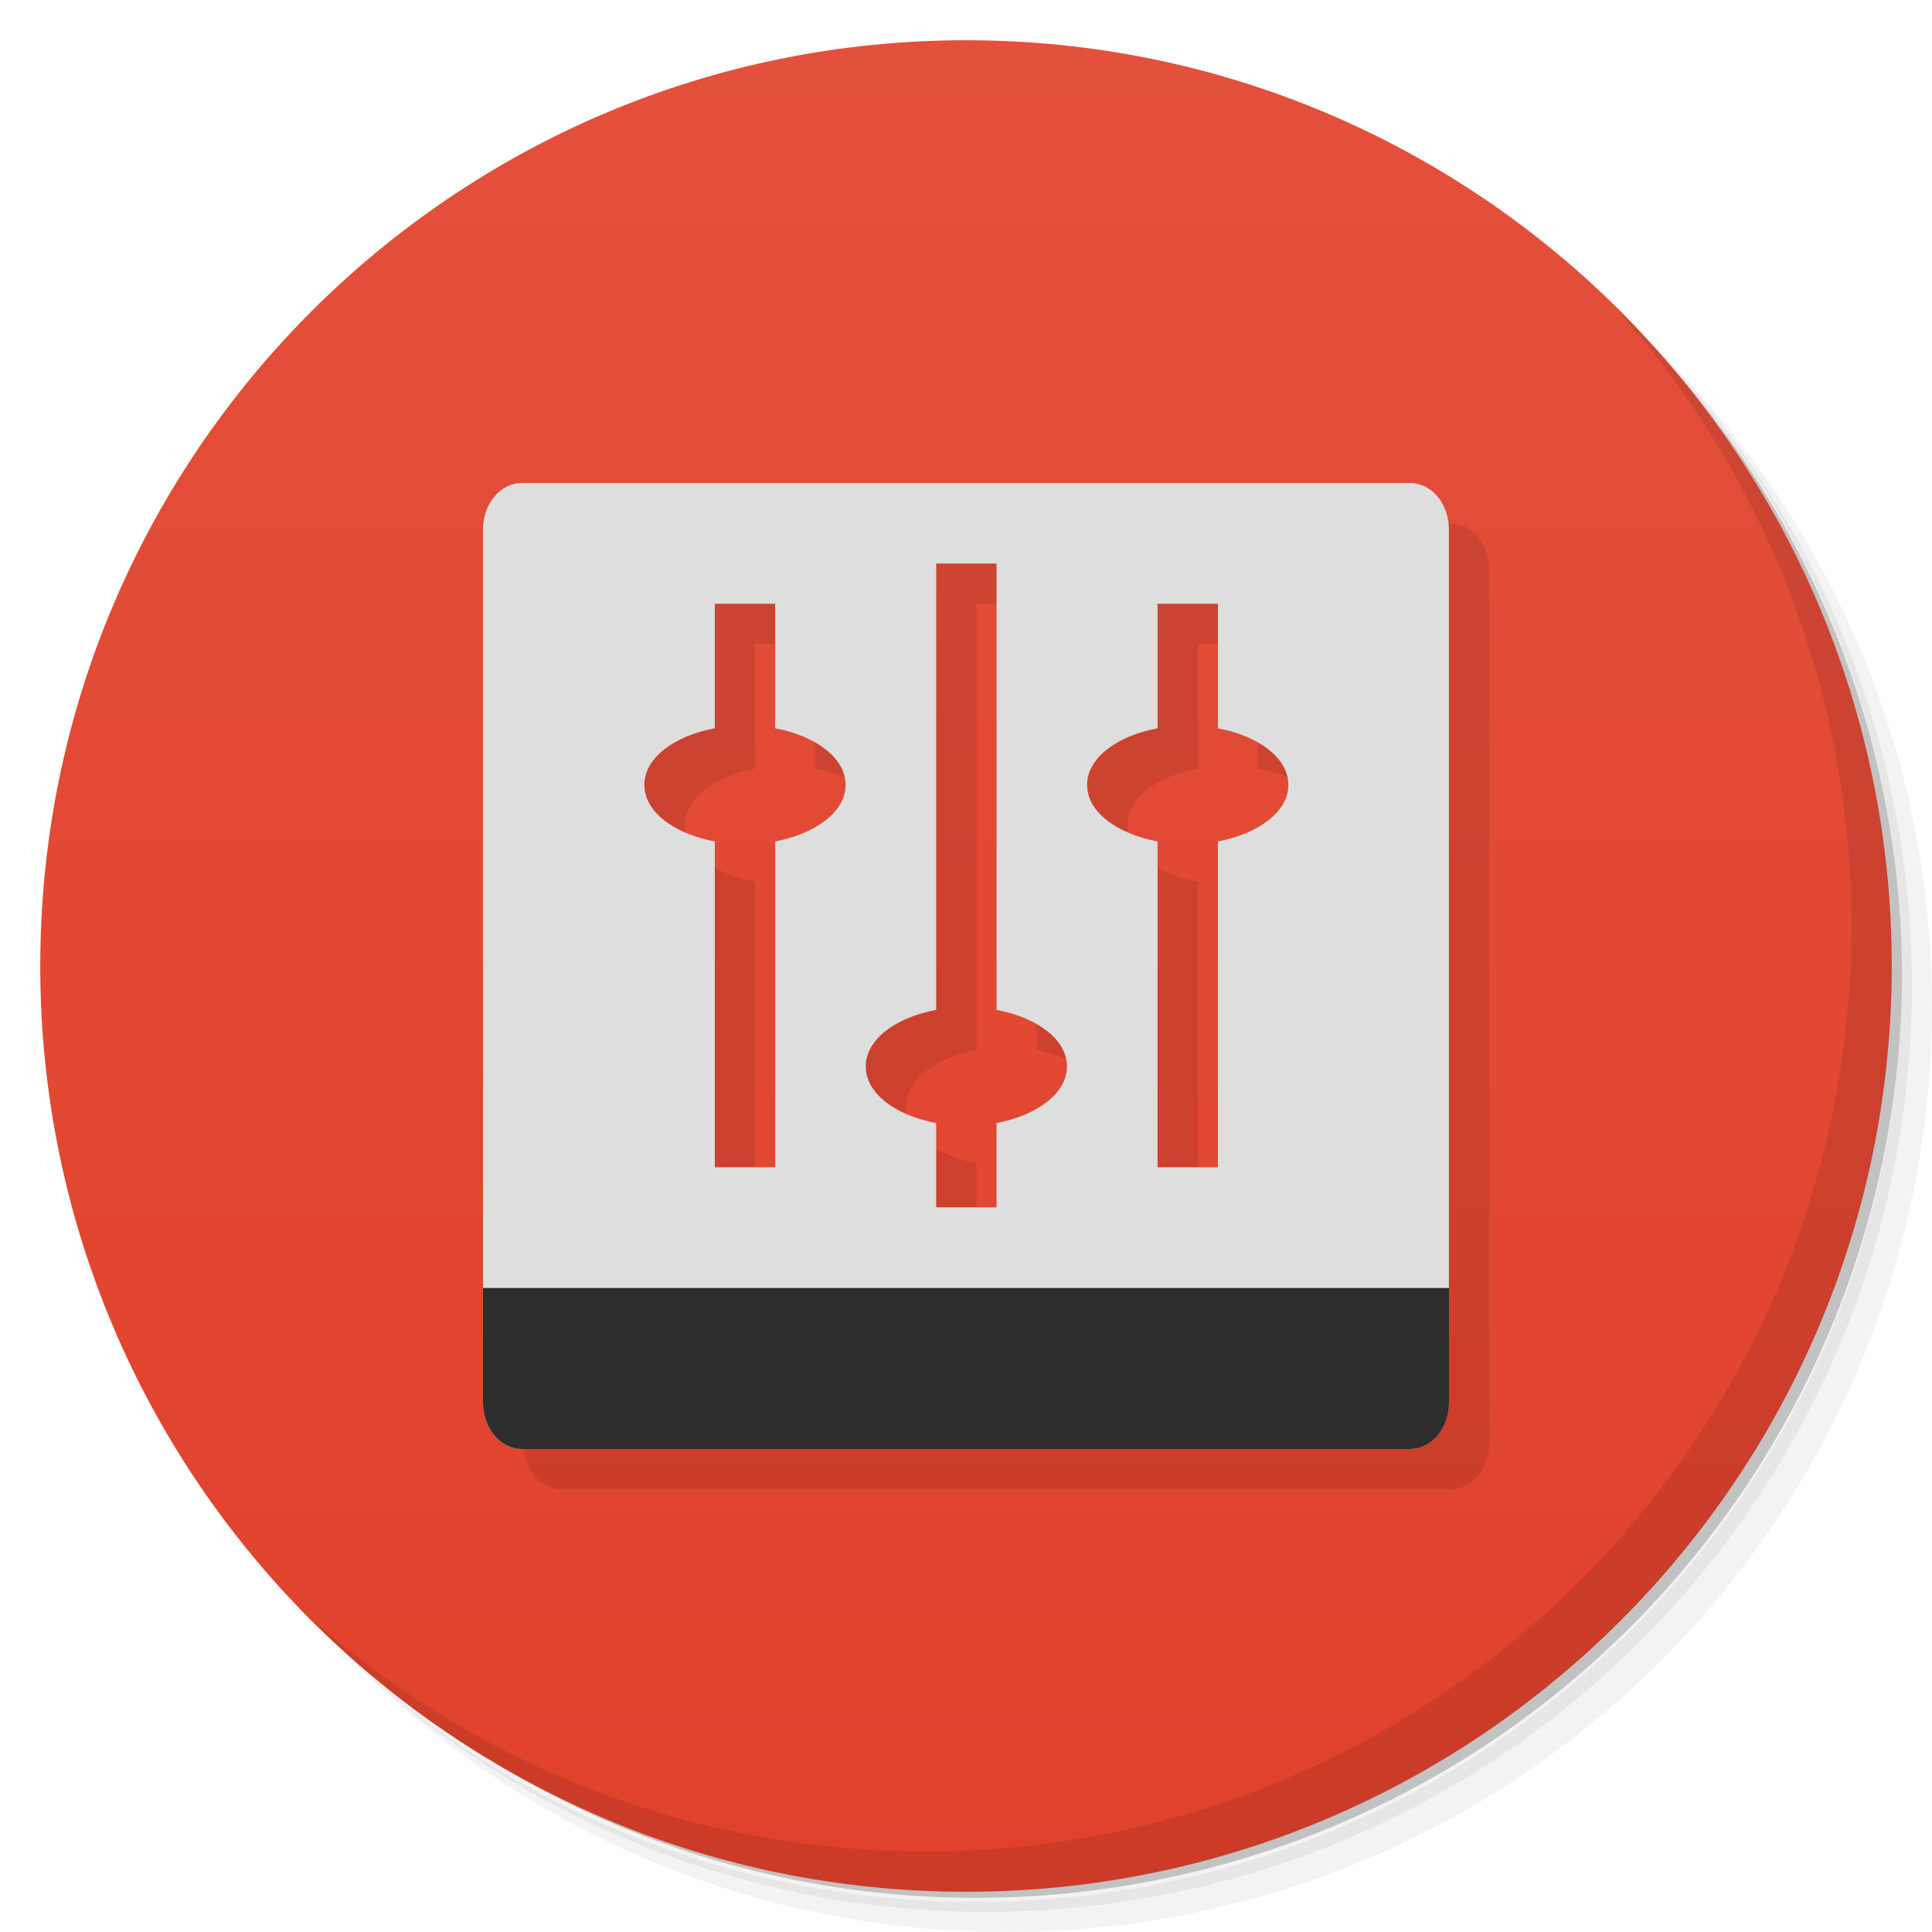
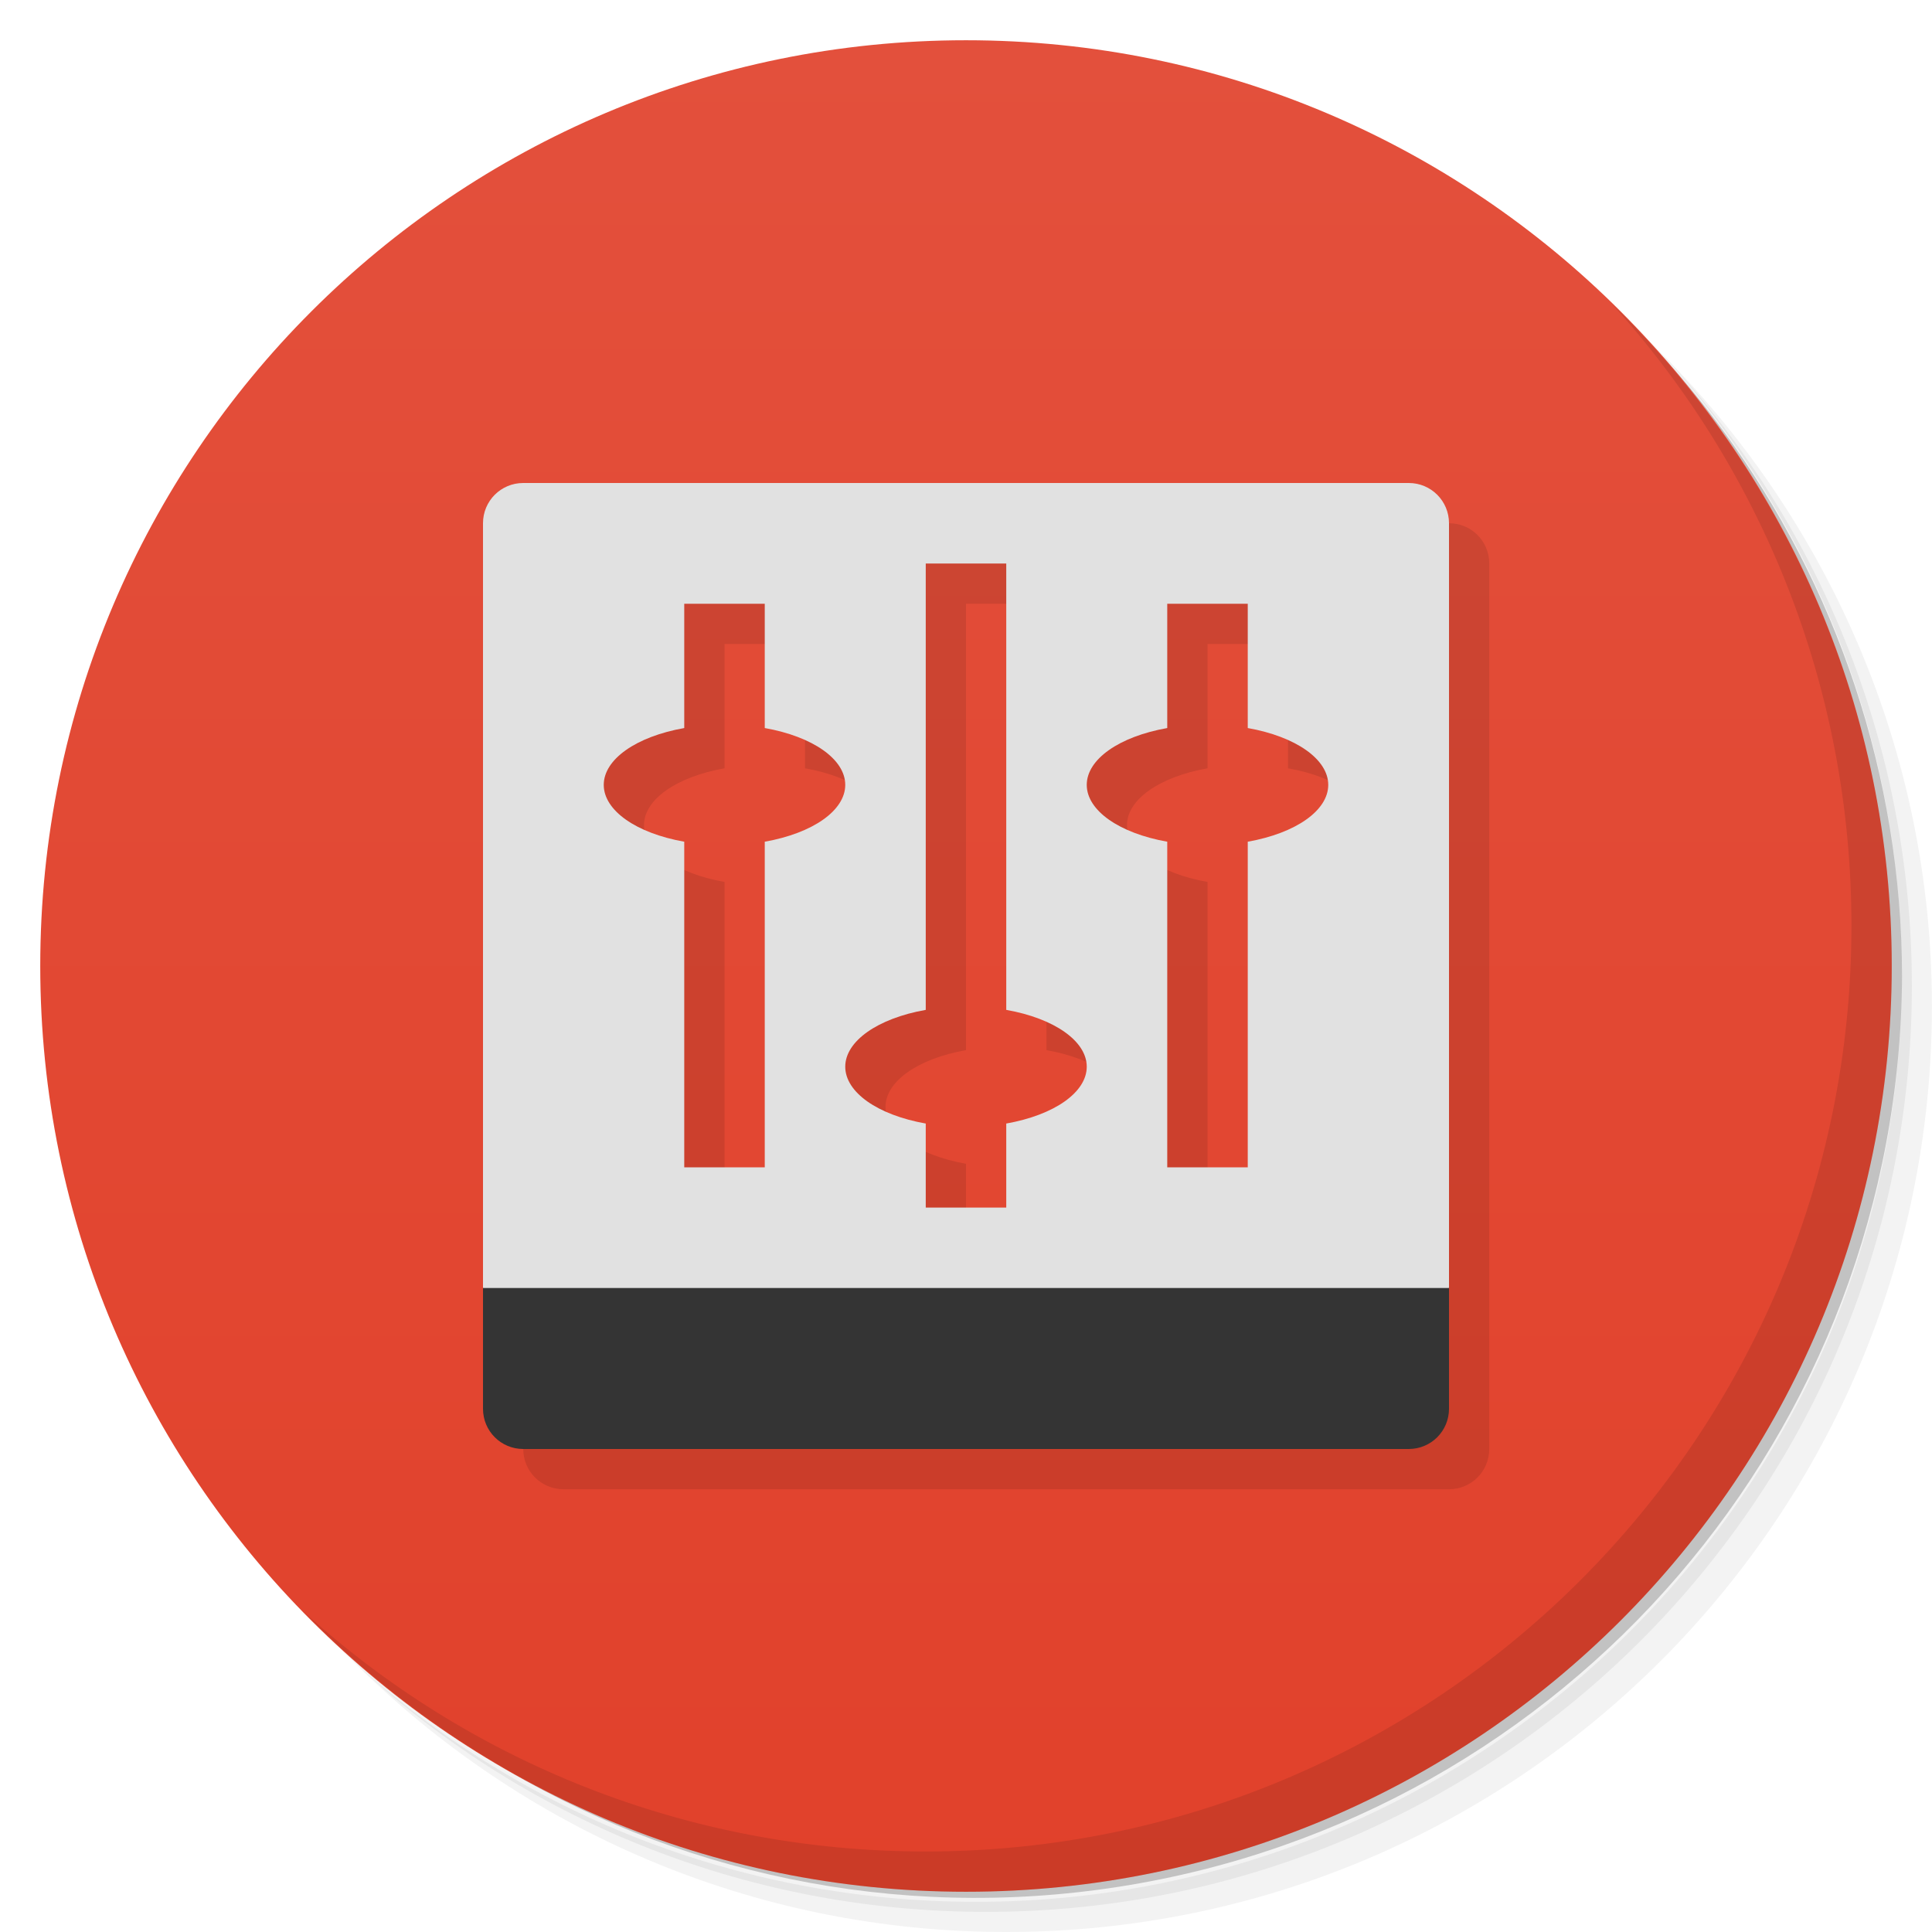
<svg xmlns="http://www.w3.org/2000/svg" viewBox="0 0 48 48">
  <defs>
    <linearGradient id="linearGradient3764" x1="1" x2="47" gradientUnits="userSpaceOnUse" gradientTransform="matrix(0,-1,1,0,-1.5e-6,48)">
      <stop style="stop-color:#e1412b;stop-opacity:1" />
      <stop offset="1" style="stop-color:#e3503c;stop-opacity:1" />
    </linearGradient>
  </defs>
  <g>
    <path d="m 36.31 5 c 5.859 4.062 9.688 10.831 9.688 18.5 c 0 12.426 -10.07 22.5 -22.5 22.5 c -7.669 0 -14.438 -3.828 -18.5 -9.688 c 1.037 1.822 2.306 3.499 3.781 4.969 c 4.085 3.712 9.514 5.969 15.469 5.969 c 12.703 0 23 -10.298 23 -23 c 0 -5.954 -2.256 -11.384 -5.969 -15.469 c -1.469 -1.475 -3.147 -2.744 -4.969 -3.781 z m 4.969 3.781 c 3.854 4.113 6.219 9.637 6.219 15.719 c 0 12.703 -10.297 23 -23 23 c -6.081 0 -11.606 -2.364 -15.719 -6.219 c 4.16 4.144 9.883 6.719 16.219 6.719 c 12.703 0 23 -10.298 23 -23 c 0 -6.335 -2.575 -12.06 -6.719 -16.219 z" style="opacity:0.05" />
    <path d="m 41.28 8.781 c 3.712 4.085 5.969 9.514 5.969 15.469 c 0 12.703 -10.297 23 -23 23 c -5.954 0 -11.384 -2.256 -15.469 -5.969 c 4.113 3.854 9.637 6.219 15.719 6.219 c 12.703 0 23 -10.298 23 -23 c 0 -6.081 -2.364 -11.606 -6.219 -15.719 z" style="opacity:0.1" />
    <path d="m 31.25 2.375 c 8.615 3.154 14.75 11.417 14.75 21.13 c 0 12.426 -10.07 22.5 -22.5 22.5 c -9.708 0 -17.971 -6.135 -21.12 -14.75 a 23 23 0 0 0 44.875 -7 a 23 23 0 0 0 -16 -21.875 z" style="opacity:0.2" />
  </g>
  <g>
    <path d="m 24 1 c 12.703 0 23 10.297 23 23 c 0 12.703 -10.297 23 -23 23 -12.703 0 -23 -10.297 -23 -23 0 -12.703 10.297 -23 23 -23 z" style="fill:url(#linearGradient3764);fill-opacity:1" />
  </g>
  <g>
    <g>
      <g transform="translate(1,1)">
        <g style="opacity:0.1">
-           <g>
-             <path d="m 12.969 12 c -0.543 0 -0.969 0.52 -0.969 1.156 l 0 21.688 c 0 0.637 0.426 1.156 0.969 1.156 l 22.06 0 c 0.547 0 0.969 -0.52 0.969 -1.156 l 0 -21.688 c 0 -0.637 -0.422 -1.156 -0.969 -1.156 m -11.77 2 l 1.5 0 l 0 11.09 c 1.012 0.191 1.75 0.738 1.75 1.406 c 0 0.668 -0.742 1.211 -1.75 1.406 l 0 2.094 l -1.5 0 l 0 -2.094 c -1.02 -0.195 -1.75 -0.738 -1.75 -1.406 c 0 -0.668 0.734 -1.215 1.75 -1.406 m -5.5 -10.09 l 1.5 0 l 0 3.094 c 1.012 0.191 1.75 0.738 1.75 1.406 c 0 0.668 -0.742 1.211 -1.75 1.406 l 0 8.094 l -1.5 0 l 0 -8.094 c -1.02 -0.195 -1.75 -0.738 -1.75 -1.406 c 0 -0.668 0.734 -1.215 1.75 -1.406 m 11 -3.094 l 1.5 0 l 0 3.094 c 1.01 0.191 1.75 0.738 1.75 1.406 c 0 0.668 -0.742 1.211 -1.75 1.406 l 0 8.094 l -1.5 0 l 0 -8.094 c -1.02 -0.195 -1.75 -0.738 -1.75 -1.406 c 0 -0.668 0.734 -1.215 1.75 -1.406 m 0 -3.094" style="fill:#000;fill-opacity:1;stroke:none;fill-rule:nonzero" />
-             <path d="m 12.969 36 c -0.543 0 -0.969 -0.52 -0.969 -1.156 l 0 -2.844 l 24 0 l 0 2.844 c 0 0.641 -0.426 1.156 -0.969 1.156 m -22.06 0" style="fill:#000;fill-opacity:1;stroke:none;fill-rule:nonzero" />
-           </g>
-         </g>
+      
+     </g>
      </g>
    </g>
  </g>
  <g>
    <g>
-       <g>
-         <path d="m 12.969 12 c -0.543 0 -0.969 0.52 -0.969 1.156 l 0 21.688 c 0 0.637 0.426 1.156 0.969 1.156 l 22.06 0 c 0.547 0 0.969 -0.52 0.969 -1.156 l 0 -21.688 c 0 -0.637 -0.422 -1.156 -0.969 -1.156 m -11.77 2 l 1.5 0 l 0 11.09 c 1.012 0.191 1.75 0.738 1.75 1.406 c 0 0.668 -0.742 1.211 -1.75 1.406 l 0 2.094 l -1.5 0 l 0 -2.094 c -1.02 -0.195 -1.75 -0.738 -1.75 -1.406 c 0 -0.668 0.734 -1.215 1.75 -1.406 m -5.5 -10.09 l 1.5 0 l 0 3.094 c 1.012 0.191 1.75 0.738 1.75 1.406 c 0 0.668 -0.742 1.211 -1.75 1.406 l 0 8.094 l -1.5 0 l 0 -8.094 c -1.02 -0.195 -1.75 -0.738 -1.75 -1.406 c 0 -0.668 0.734 -1.215 1.75 -1.406 m 11 -3.094 l 1.5 0 l 0 3.094 c 1.01 0.191 1.75 0.738 1.75 1.406 c 0 0.668 -0.742 1.211 -1.75 1.406 l 0 8.094 l -1.5 0 l 0 -8.094 c -1.02 -0.195 -1.75 -0.738 -1.75 -1.406 c 0 -0.668 0.734 -1.215 1.75 -1.406 m 0 -3.094" style="fill:#dedede;fill-opacity:1;stroke:none;fill-rule:nonzero" />
-         <path d="m 12.969 36 c -0.543 0 -0.969 -0.52 -0.969 -1.156 l 0 -2.844 l 24 0 l 0 2.844 c 0 0.641 -0.426 1.156 -0.969 1.156 m -22.06 0" style="fill:#2d2d2d;fill-opacity:1;stroke:none;fill-rule:nonzero" />
-       </g>
-     </g>
+    
+   </g>
  </g>
  <g>
    <path d="m 40.03 7.531 c 3.712 4.084 5.969 9.514 5.969 15.469 0 12.703 -10.297 23 -23 23 c -5.954 0 -11.384 -2.256 -15.469 -5.969 4.178 4.291 10.01 6.969 16.469 6.969 c 12.703 0 23 -10.298 23 -23 0 -6.462 -2.677 -12.291 -6.969 -16.469 z" style="opacity:0.1" />
  </g>
+   <path d="m 14 13 c -0.554 0 -1 0.446 -1 1 l 0 22 c 0 0.554 0.446 1 1 1 l 22 0 c 0.554 0 1 -0.446 1 -1 l 0 -22 c 0 -0.554 -0.446 -1 -1 -1 -7.333 0 -14.667 0 -22 0 z m 10 2 2 0 0 11.09 c 1.197 0.212 2 0.777 2 1.412 0 0.635 -0.803 1.2 -2 1.412 l 0 2.088 -2 0 0 -2.088 c -1.197 -0.212 -2 -0.777 -2 -1.412 0 -0.635 0.803 -1.2 2 -1.412 z m -6 1 2 0 0 3.088 c 1.197 0.212 2 0.777 2 1.412 0 0.635 -0.803 1.2 -2 1.412 l 0 8.09 -2 0 0 -8.09 c -1.197 -0.212 -2 -0.777 -2 -1.412 c 0 -0.635 0.803 -1.2 2 -1.412 z m 12 0 2 0 0 3.088 c 1.197 0.212 2 0.777 2 1.412 0 0.635 -0.803 1.2 -2 1.412 l 0 8.09 -2 0 0 -8.09 c -1.197 -0.212 -2 -0.777 -2 -1.412 c 0 -0.635 0.803 -1.2 2 -1.412 z" style="fill:#000;opacity:0.1;fill-opacity:1;stroke:none" />
+   <path d="m 13 12 c -0.554 0 -1 0.446 -1 1 l 0 19 c 3 1 21 1 24 0 l 0 -19 c 0 -0.554 -0.446 -1 -1 -1 z m 10 2 2 0 0 11.09 c 1.197 0.212 2 0.777 2 1.412 0 0.635 -0.803 1.2 -2 1.412 l 0 2.088 -2 0 0 -2.088 c -1.197 -0.212 -2 -0.777 -2 -1.412 0 -0.635 0.803 -1.2 2 -1.412 z m -6 1 2 0 0 3.088 c 1.197 0.212 2 0.777 2 1.412 0 0.635 -0.803 1.2 -2 1.412 l 0 8.09 -2 0 0 -8.09 c -1.197 -0.212 -2 -0.777 -2 -1.412 c 0 -0.635 0.803 -1.2 2 -1.412 z m 12 0 2 0 0 3.088 c 1.197 0.212 2 0.777 2 1.412 0 0.635 -0.803 1.2 -2 1.412 l 0 8.09 -2 0 0 -8.09 c -1.197 -0.212 -2 -0.777 -2 -1.412 c 0 -0.635 0.803 -1.2 2 -1.412 z" style="fill:#e1e1e1;opacity:1;fill-opacity:1;stroke:none" />
+   <path d="m 36 32 0 3 c 0 0.554 -0.446 1 -1 1 l -22 0 c -0.554 0 -1 -0.446 -1 -1 l 0 -3 z" style="fill:#343434;opacity:1;fill-opacity:1;stroke:none" />
</svg>
